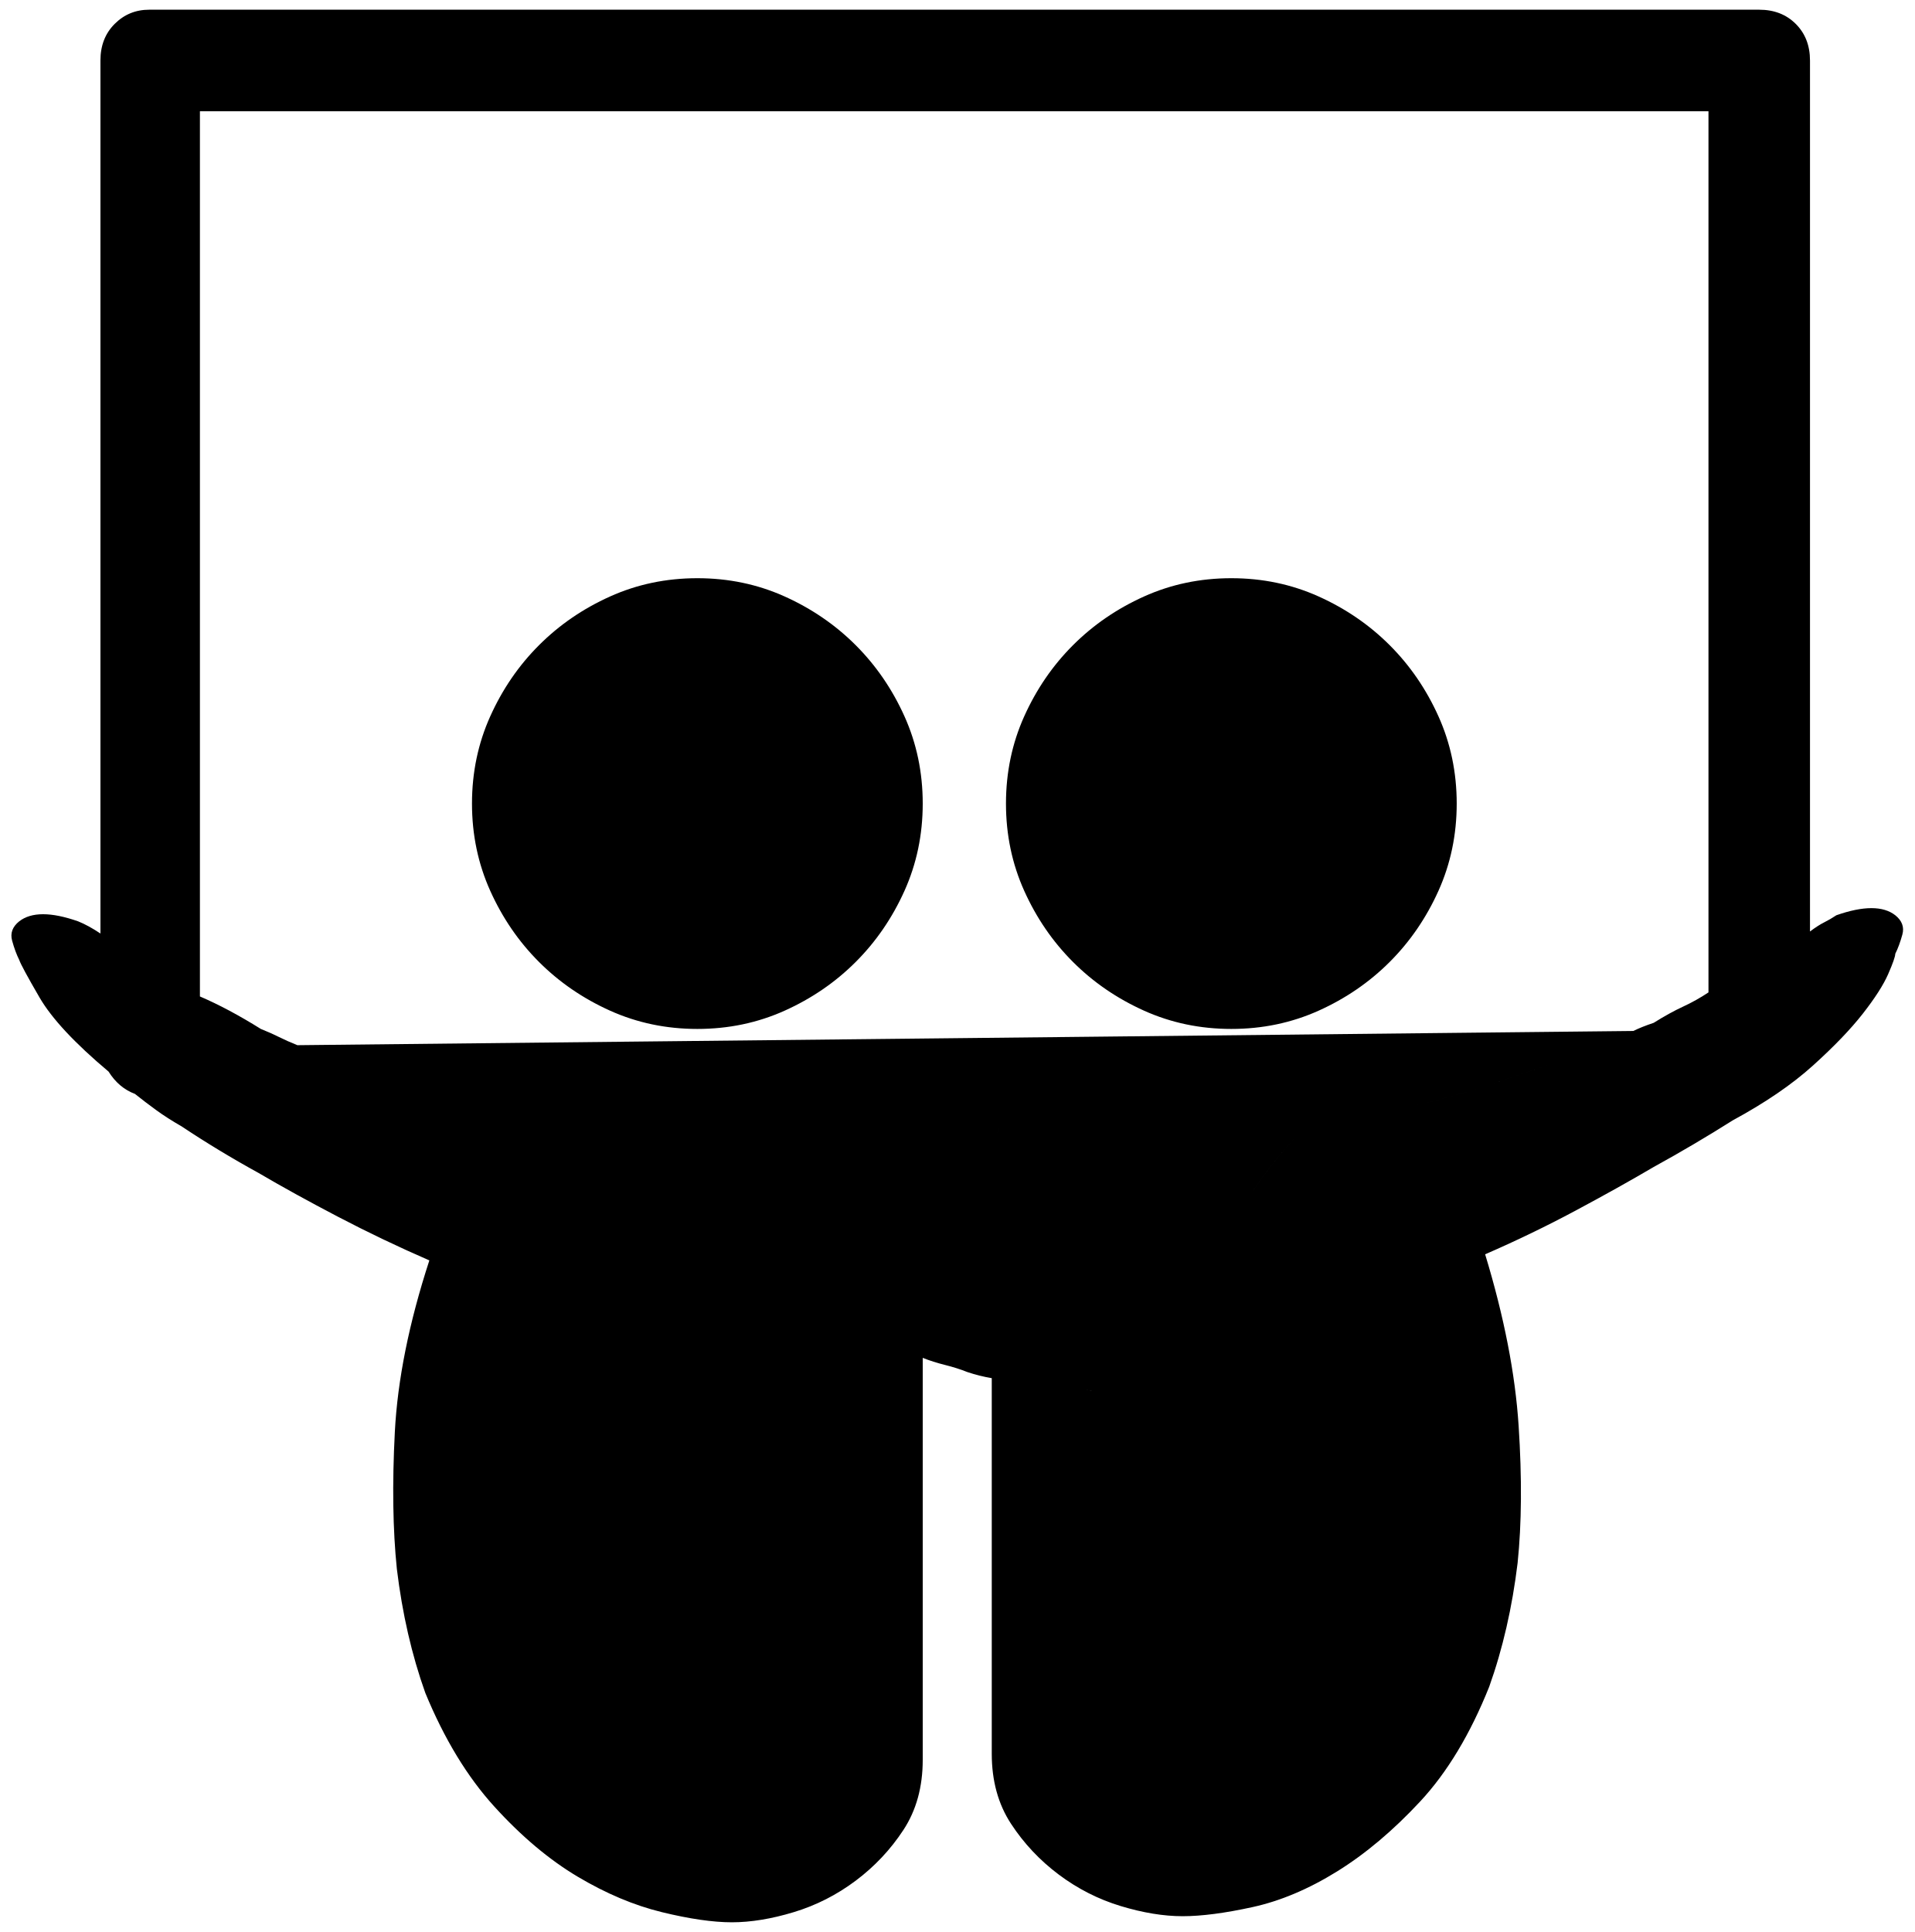
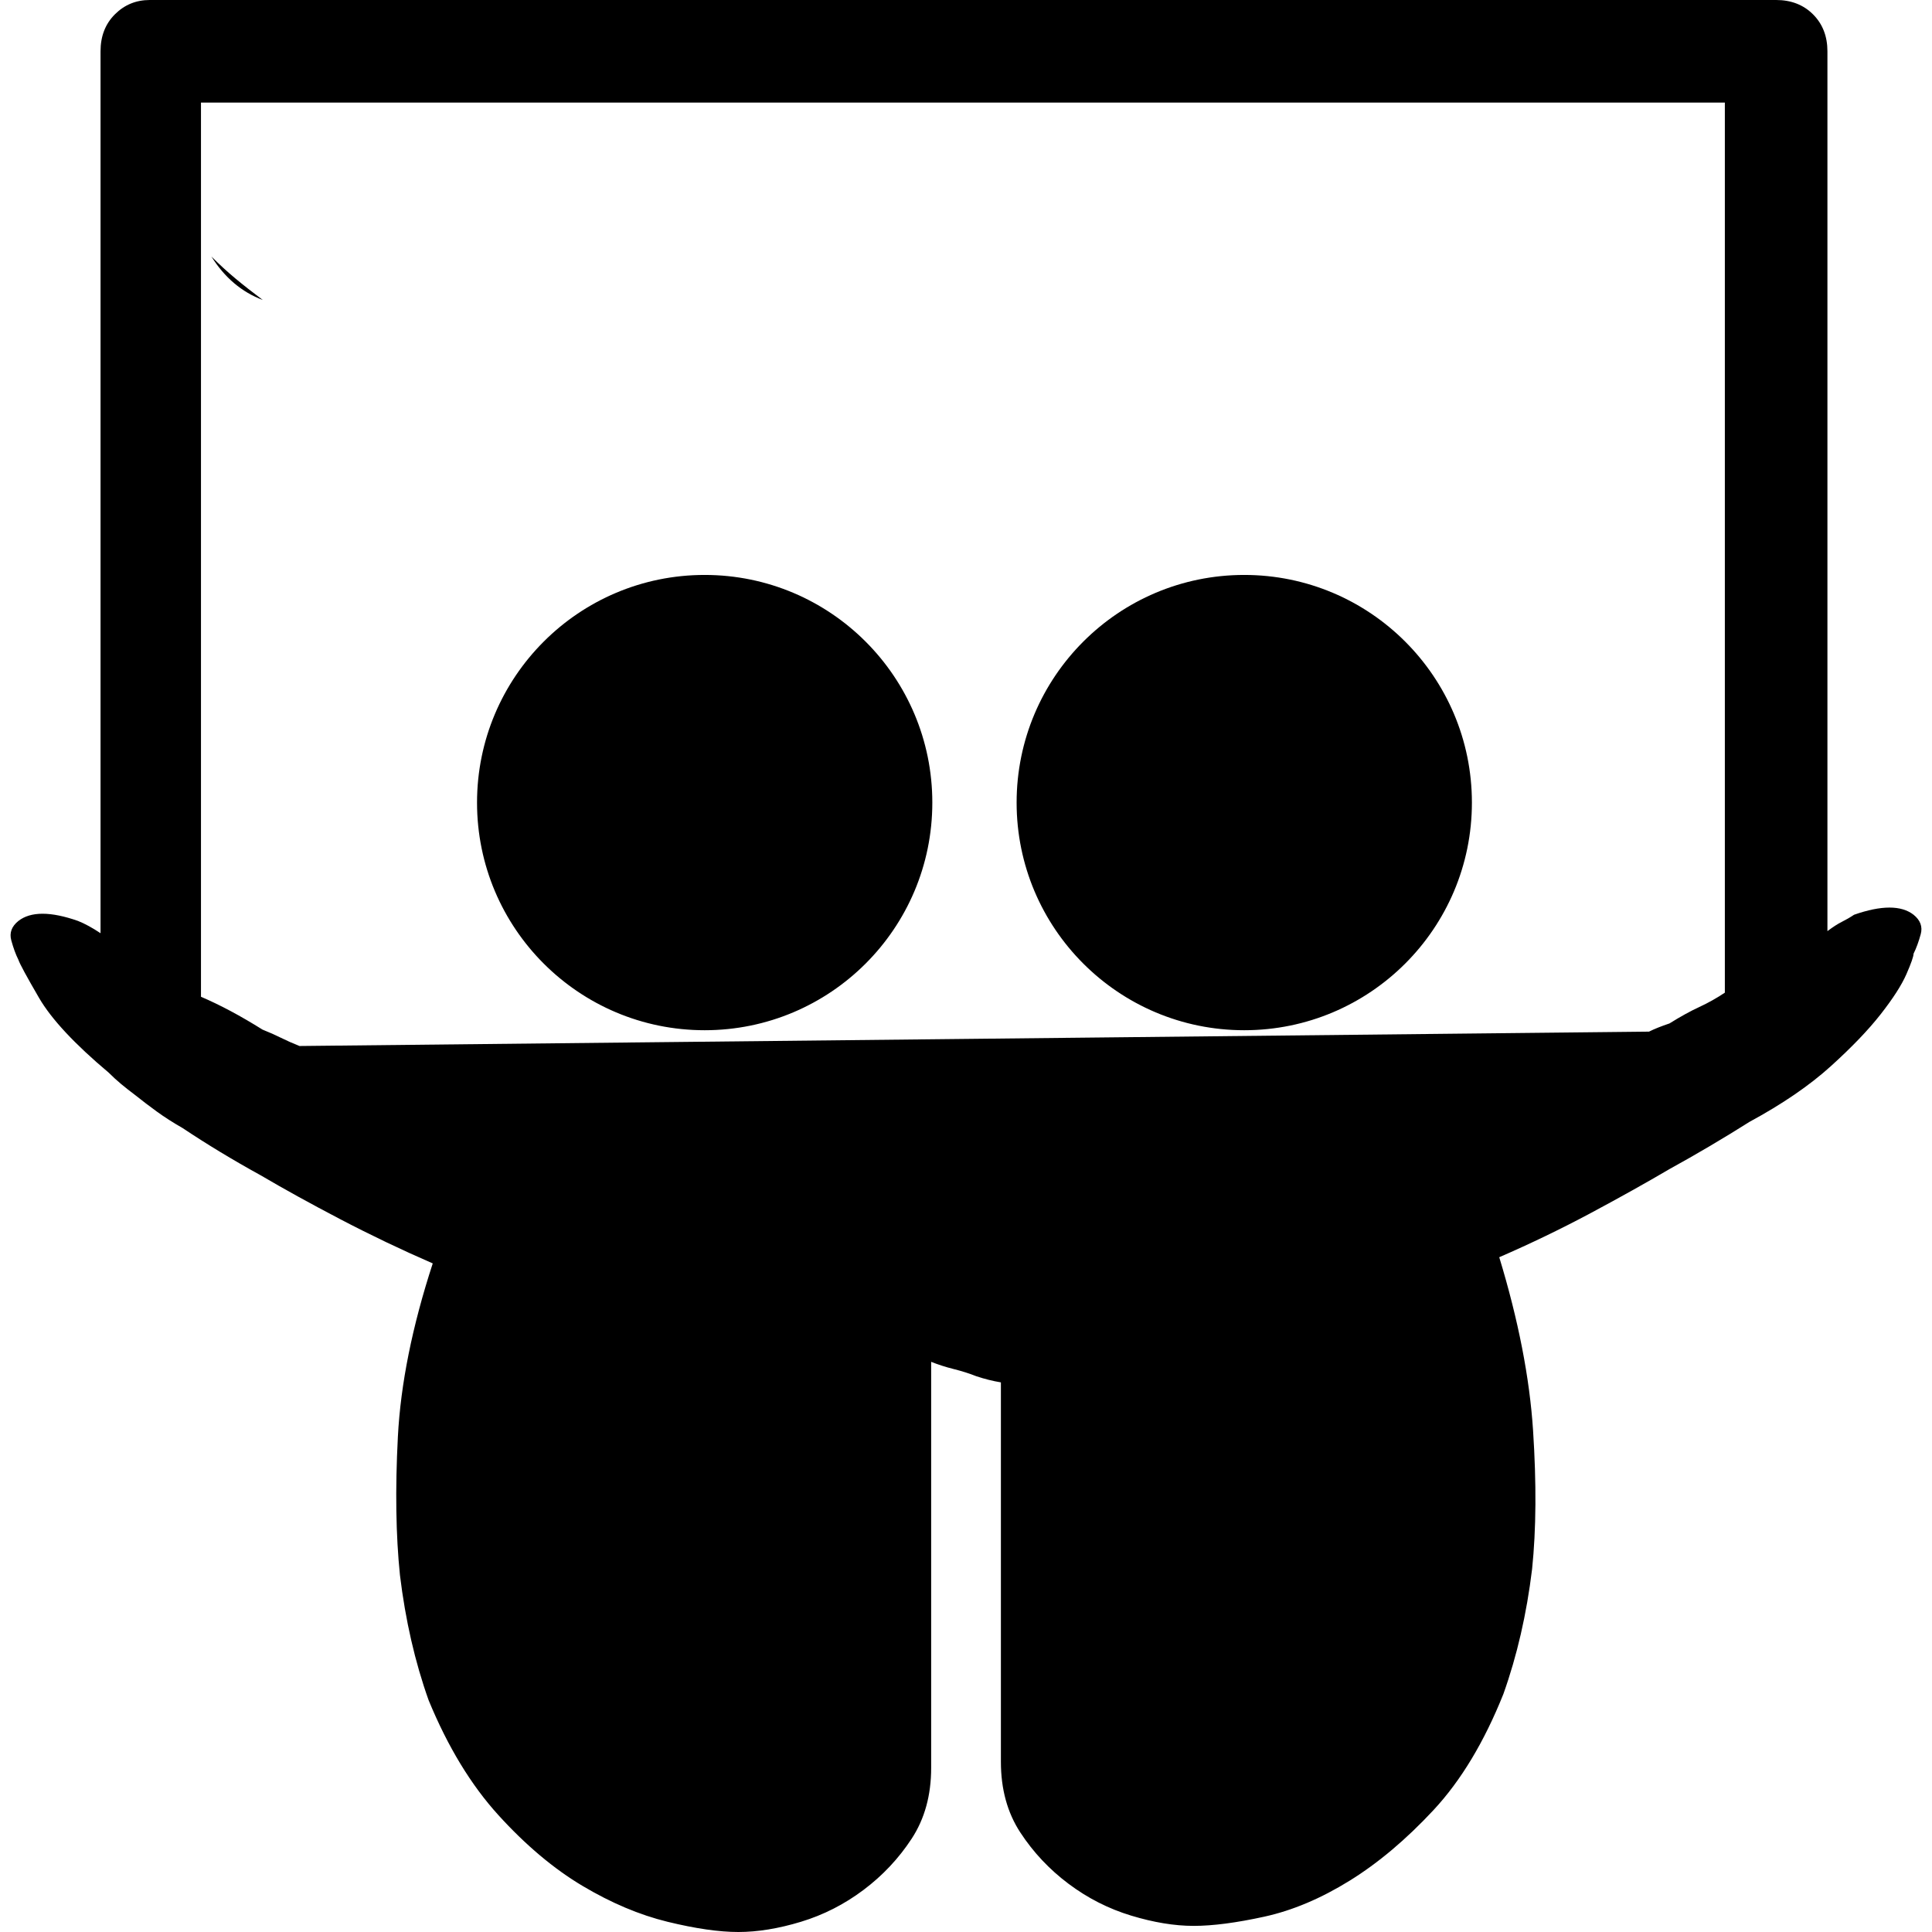
- <svg xmlns="http://www.w3.org/2000/svg" width="987.979" height="997.019" id="svg2" version="1.0">
+ <svg xmlns="http://www.w3.org/2000/svg" width="512" height="512" id="svg2" version="1.0">
  <defs id="defs4" />
-   <g id="layer1" transform="translate(-374.2178,422.7827)">
-     <g id="g6867" transform="matrix(1.047771,0,0,-1.047771,344.322,390.058)">
-       <path id="path6869" d="m 372,491 c 15.334,0 29.667,-3 43,-9 13.333,-6 25,-14 35,-24 10,-10 18,-21.667 24,-35 6,-13.333 9,-27.667 9,-43 0,-15.333 -3,-29.667 -9,-43 -6,-13.333 -14,-25 -24,-35 -10,-10 -21.667,-18 -35,-24 -13.333,-6 -27.667,-9 -43,-9 -15.333,0 -29.667,3 -43,9 -13.333,6 -25,14 -35,24 -10,10 -18,21.667 -24,35 -6,13.334 -9,27.667 -9,43 0,15.334 3,29.667 9,43 6,13.333 14,25 24,35 10,10 21.667,18 35,24 13.334,6 27.667,9 43,9 z m 263,0 c 15.333,0 29.667,-3 43,-9 13.333,-6 25,-14 35,-24 10,-10 18,-21.667 24,-35 6,-13.333 9,-27.667 9,-43 0,-15.333 -3,-29.667 -9,-43 -6,-13.333 -14,-25 -24,-35 -10,-10 -21.667,-18 -35,-24 -13.336,-6 -27.669,-9 -43,-9 -15.338,0 -29.671,3 -43,9 -13.333,6 -25,14 -35,24 -10,10 -18,21.667 -24,35 -6,13.334 -9,27.667 -9,43 0,15.334 3,29.667 9,43 6,13.333 14,25 24,35 10,10 21.667,18 35,24 13.333,6 27.667,9 43,9 z M 667,137 C 653.667,124.333 639.167,113.5 623.5,104.5 607.833,95.5 589.333,91 568,91 c -20,0 -37,2 -51,6 -4,0.667 -8,1.667 -12,3 -3.333,1.333 -7,2.5 -11,3.5 -4,1 -7.667,2.167 -11,3.5 V -91 c 0,-13.333 -3.167,-24.833 -9.5,-34.5 -6.333,-9.667 -14.167,-18 -23.5,-25 -9.333,-7 -19.5,-12.167 -30.5,-15.5 -11,-3.333 -21.167,-5 -30.5,-5 -9.333,0 -20.833,1.667 -34.5,5 -13.667,3.333 -27.5,9.167 -41.5,17.5 -14,8.333 -27.667,19.833 -41,34.5 -13.333,14.667 -24.667,33.333 -34,56 -6.667,18.667 -11.333,39 -14,61 -2,19.333 -2.333,41.833 -1,67.5 1.333,25.667 7,53.833 17,84.5 -15.333,6.667 -30.333,13.834 -45,21.5 -14.667,7.667 -27.667,14.834 -39,21.5 -13.333,7.333 -26,15 -38,23 -4.667,2.668 -8.834,5.335 -12.5,8 -3.667,2.668 -7.167,5.335 -10.5,8 -2.667,2 -5,3.833 -7,5.5 -2,1.667 -4,3.5 -6,5.5 -16.667,14 -28,26.167 -34,36.5 -6,10.333 -9.333,16.5 -10,18.5 -1.333,2.667 -2.5,5.833 -3.5,9.5 -1,3.667 0.167,6.833 3.5,9.5 6,4.667 15.667,4.667 29,0 3.333,-1.333 7,-3.333 11,-6 4.667,-3.333 10.667,-7.5 18,-12.5 7.333,-5 17.667,-11.167 31,-18.5 4.667,-2 9.5,-4.333 14.5,-7 5,-2.667 10.167,-5.667 15.5,-9 3.333,-1.333 6.333,-2.667 9,-4 2.667,-1.333 5.667,-2.667 9,-4 10.667,-5.333 22,-10 34,-14 10,-3.333 21.333,-6.833 34,-10.5 12.667,-3.667 25.333,-6.5 38,-8.5 h 178 c 3.333,0 7,-1.667 11,-5 4,-3.333 8.5,-7.5 13.5,-12.5 5,-5 10.167,-10.5 15.5,-16.5 5.333,-6 11.333,-11.333 18,-16 l 10,-6 11,-5 c 27.333,-9.335 49.833,-11.168 67.5,-5.5 17.667,5.667 30.5,14.167 38.5,25.5 9.333,13.333 17.167,23.167 23.5,29.5 6.333,6.333 14.5,7.5 24.5,3.5 5.333,-2 8.167,-6.167 8.5,-12.5 0.333,-6.334 -1,-13.667 -4,-22 -3,-8.333 -7.167,-16.833 -12.5,-25.5 -5.333,-8.667 -11,-16.333 -17,-23 z m 295,188 c 3.333,-2.672 4.5,-5.838 3.5,-9.5 -1,-3.669 -2.167,-6.836 -3.5,-9.5 0,-1.333 -1.167,-4.667 -3.5,-10 C 956.167,290.667 952,284.167 946,276.5 940,268.833 931.833,260.333 921.5,251 911.167,241.667 898,232.667 882,224 869.333,216 856.333,208.333 843,201 831.664,194.333 818.83,187.167 804.5,179.5 790.164,171.833 775.33,164.667 760,158 769.333,127.333 774.833,99.167 776.5,73.5 778.167,47.833 778,25.333 776,6 c -2.667,-22 -7.333,-42.333 -14,-61 -9.339,-23.333 -20.672,-42.167 -34,-56.5 -13.333,-14.333 -27,-25.833 -41,-34.5 -14,-8.667 -27.833,-14.5 -41.5,-17.5 -13.667,-3 -25.167,-4.5 -34.5,-4.5 -9.333,0 -19.5,1.667 -30.5,5 -11,3.333 -21.167,8.5 -30.5,15.5 -9.337,7 -17.171,15.333 -23.5,25 -6.333,9.667 -9.5,21.167 -9.5,34.5 V 97 c 7.333,-1.333 15.333,-2.667 24,-4 8.667,-1.333 17.667,-2 27,-2 21.333,0 39.833,4.5 55.5,13.5 15.667,9 30.167,19.833 43.5,32.5 6,6.667 11.667,14.334 17,23 5.333,8.667 9.5,17.167 12.5,25.5 3,8.333 4.333,15.667 4,22 -0.355,6.333 -3.188,10.5 -8.5,12.5 -10,4 -18.167,2.833 -24.5,-3.5 -6.338,-6.334 -14.172,-16.167 -23.5,-29.5 -8,-11.333 -20.833,-19.833 -38.5,-25.5 -17.667,-5.667 -40.167,-3.833 -67.5,5.5 -4,1.333 -7.667,3 -11,5 l -10,6 v 22 c 0,4.667 0.667,9.667 2,15 0.669,2.667 1.335,4.667 2,6 3.333,3.333 7,5.667 11,7 4,1.333 7,2 9,2 h 178 c 13.333,2.667 26.667,6.167 40,10.5 13.333,4.333 25.667,8.5 37,12.5 12.667,4.667 25,9.667 37,15 1.333,0.667 2.833,1.333 4.5,2 1.667,0.667 3.5,1.333 5.5,2 5.333,3.333 10.167,6 14.5,8 4.333,2 8.5,4.333 12.5,7 13.333,7.333 23.667,13.333 31,18 7.333,4.667 13.667,8.667 19,12 2.667,2 5,3.5 7,4.5 2,1 4,2.167 6,3.5 13.333,4.667 23,4.667 29,0 z M 127,285 V 721 H 870 V 287 c 13.333,7.333 23.667,13.333 31,18 7.333,4.667 13.667,8.667 19,12 v 429 c 0,7.333 -2.333,13.333 -7,18 -4.667,4.667 -10.667,7 -18,7 H 102 c -6.667,0 -12.333,-2.333 -17,-7 -4.667,-4.667 -7,-10.667 -7,-18 V 316 c 4.667,-3.333 10.667,-7.5 18,-12.5 7.333,-5 17.667,-11.167 31,-18.5 z M 95,237 c -5.333,2 -9.667,5.667 -13,11 2,-2 4,-3.833 6,-5.5 2,-1.667 4.333,-3.5 7,-5.5 z m 186,-9 c -12.667,2 -25.333,4.833 -38,8.5 -12.667,3.667 -24,7.167 -34,10.5 -12,4 -23.333,8.667 -34,14 l 658,7 c -12,-5.333 -24.333,-10.333 -37,-15 -11.339,-4 -23.673,-8.167 -37,-12.5 -13.339,-4.333 -26.672,-7.833 -40,-10.5 H 541 c -2,0 -5,-0.667 -9,-2 -4,-1.335 -7.667,-3.668 -11,-7 -0.667,-1.333 -1.333,-3.333 -2,-6 -1.333,-5.333 -2,-10.333 -2,-15 v -22 c -6.667,4.667 -12.667,10 -18,16 -5.333,6 -10.5,11.5 -15.5,16.5 -5,5 -9.5,9.167 -13.5,12.5 -4,3.333 -7.667,5 -11,5 H 281 v 0 z" style="fill:currentColor" />
-     </g>
+   <g id="layer1" transform="translate(-374.2178,-62.23637)">
+     <path style="fill:#000000;fill-opacity:1;stroke:none" d="m 413.894,62.236 c -3.624,0 -6.704,1.273 -9.24,3.81 -2.536,2.537 -3.793,5.806 -3.793,9.791 l 0,233.71 c -2.174,-1.45 -4.17,-2.534 -5.982,-3.258 -7.247,-2.537 -12.512,-2.537 -15.773,0 -1.812,1.45 -2.44,3.162 -1.897,5.155 0.544,1.993 1.172,3.722 1.897,5.171 0.362,1.087 2.186,4.434 5.447,10.051 3.261,5.616 9.421,12.233 18.48,19.842 1.087,1.087 2.171,2.077 3.258,2.983 1.087,0.906 2.36,1.912 3.81,2.999 1.812,1.448 3.713,2.894 5.706,4.344 1.993,1.448 4.256,2.894 6.792,4.344 6.522,4.348 13.406,8.513 20.652,12.498 6.16,3.623 13.216,7.521 21.187,11.688 7.972,4.167 16.128,8.064 24.462,11.688 -5.435,16.668 -8.516,31.975 -9.24,45.925 -0.725,13.95 -0.536,26.177 0.551,36.685 1.45,11.958 3.979,23.021 7.603,33.167 5.073,12.32 11.233,22.456 18.48,30.428 7.247,7.972 14.68,14.227 22.29,18.756 7.609,4.529 15.121,7.704 22.549,9.516 7.428,1.812 13.683,2.707 18.756,2.707 5.073,0 10.605,-0.896 16.584,-2.707 5.979,-1.812 11.495,-4.625 16.567,-8.43 5.073,-3.805 9.332,-8.33 12.774,-13.585 3.442,-5.254 5.171,-11.509 5.171,-18.756 l 0,-107.623 c 1.812,0.725 3.791,1.369 5.966,1.913 2.174,0.544 4.17,1.172 5.982,1.897 2.174,0.725 4.359,1.275 6.533,1.637 l 0,100.539 c 0,7.247 1.713,13.502 5.155,18.756 3.44,5.254 7.699,9.78 12.774,13.585 5.073,3.805 10.605,6.618 16.584,8.43 5.979,1.812 11.495,2.723 16.567,2.723 5.073,0 11.327,-0.817 18.756,-2.448 7.428,-1.631 14.956,-4.805 22.565,-9.516 7.609,-4.711 15.027,-10.965 22.274,-18.756 7.244,-7.79 13.404,-18.021 18.48,-30.703 3.624,-10.146 6.169,-21.193 7.619,-33.151 1.087,-10.508 1.165,-22.734 0.259,-36.685 -0.906,-13.95 -3.892,-29.273 -8.965,-45.941 8.332,-3.624 16.394,-7.505 24.186,-11.672 7.789,-4.167 14.767,-8.064 20.928,-11.688 7.247,-3.986 14.319,-8.166 21.204,-12.515 8.696,-4.711 15.847,-9.598 21.463,-14.671 5.616,-5.073 10.048,-9.693 13.309,-13.86 3.261,-4.167 5.54,-7.703 6.809,-10.602 1.268,-2.899 1.897,-4.706 1.897,-5.431 0.725,-1.448 1.353,-3.161 1.897,-5.155 0.544,-1.99 -0.085,-3.719 -1.897,-5.171 -1.631,-1.268 -3.76,-1.897 -6.387,-1.897 -2.627,0 -5.746,0.628 -9.37,1.897 -1.087,0.725 -2.187,1.353 -3.275,1.897 -1.087,0.544 -2.344,1.361 -3.793,2.448 l 0,-233.159 c 0,-3.986 -1.273,-7.255 -3.81,-9.791 -2.537,-2.537 -5.806,-3.81 -9.791,-3.81 l -431.011,0 z m 13.585,27.185 403.842,0 0,235.882 c -2.174,1.45 -4.437,2.722 -6.792,3.81 -2.355,1.087 -4.98,2.533 -7.878,4.344 -1.087,0.363 -2.077,0.724 -2.983,1.086 -0.906,0.363 -1.723,0.724 -2.448,1.086 l -357.641,3.81 c -1.812,-0.725 -3.446,-1.448 -4.896,-2.172 -1.45,-0.725 -3.084,-1.448 -4.896,-2.172 -2.899,-1.812 -5.696,-3.446 -8.413,-4.896 -2.718,-1.45 -5.358,-2.722 -7.895,-3.81 l 0,-236.969 z M 560.957,214.601 c -33.32,0 -60.32,27.016 -60.32,60.336 0,33.32 27,60.32 60.32,60.32 33.32,0 60.336,-27 60.336,-60.32 0,-33.32 -27.016,-60.336 -60.336,-60.336 z m 142.995,0 c -33.32,0 -60.32,27.016 -60.32,60.336 0,33.32 27,60.32 60.32,60.32 33.32,0 60.336,-27 60.336,-60.32 0,-33.32 -27.016,-60.336 -60.336,-60.336 z" id="path3256" />
+     <path id="path3237" d="m 443.86,141.736 c -5.588,-2.096 -10.128,-5.938 -13.621,-11.525 2.096,2.096 4.191,4.016 6.287,5.763 2.096,1.747 4.54,3.667 7.334,5.763 z" style="fill:#000000" />
  </g>
</svg>
